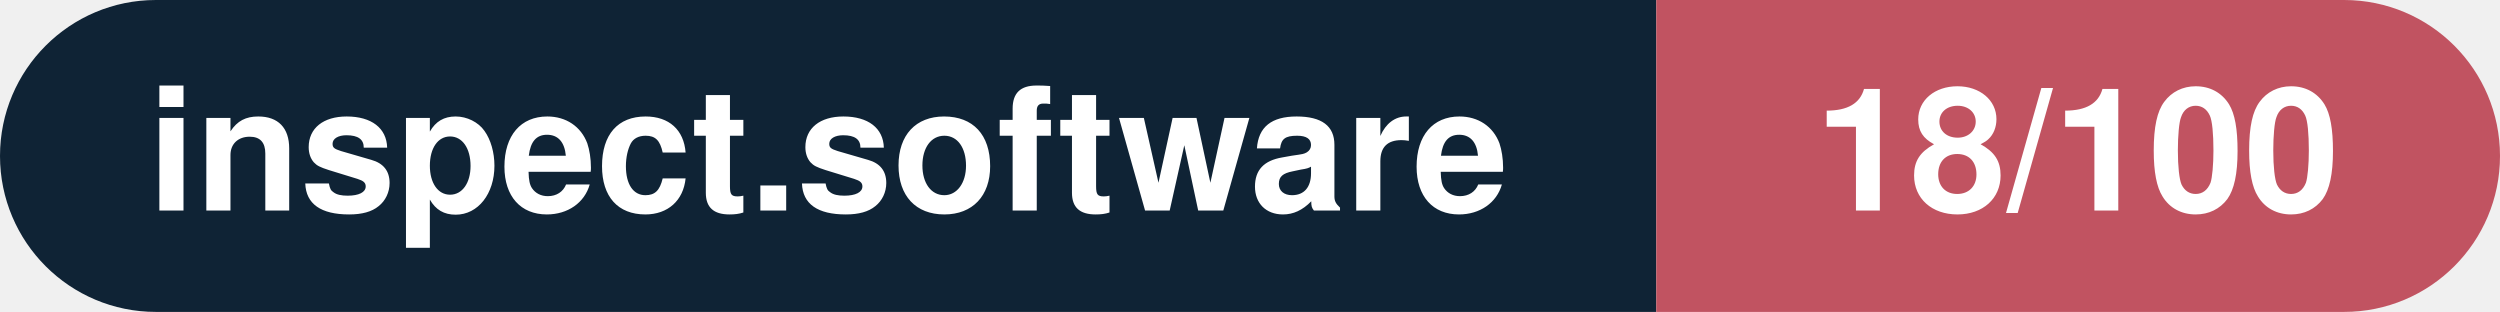
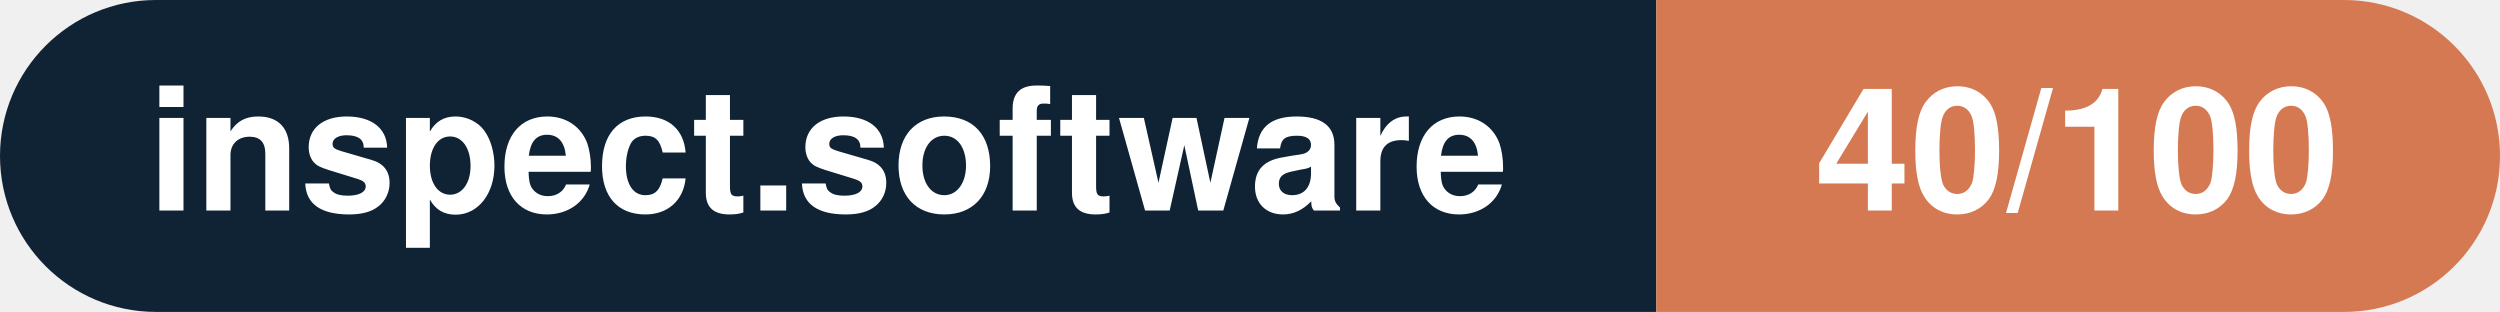
- <svg xmlns="http://www.w3.org/2000/svg" width="160.3" height="20" viewBox="0 0 160.3 20" role="img" aria-label="inspect.software: 18/100">
+ <svg xmlns="http://www.w3.org/2000/svg" width="160.3" height="20" viewBox="0 0 160.3 20" role="img" aria-label="inspect.software: 40/100">
  <clipPath id="rnd">
    <rect width="160.3" height="20" rx="10.0" fill="#fff" />
  </clipPath>
  <g clip-path="url(#rnd)">
    <rect width="106.2" height="20" fill="#0f2335" />
-     <rect x="106.2" width="54.1" height="20" fill="#c15361" />
+     <rect x="106.2" width="54.1" height="20" fill="#d57953" />
  </g>
  <g fill="#fff" text-anchor="middle" font-family="Helvetica Neue,Helvetica,Arial,sans-serif" font-size="11">
    <text x="53.1" y="13.5" font-weight="600">inspect.software</text>
-     <text x="133.2" y="13.5" font-weight="700">18/100</text>
+     <text x="133.2" y="13.5" font-weight="700">40/100</text>
  </g>
</svg>
